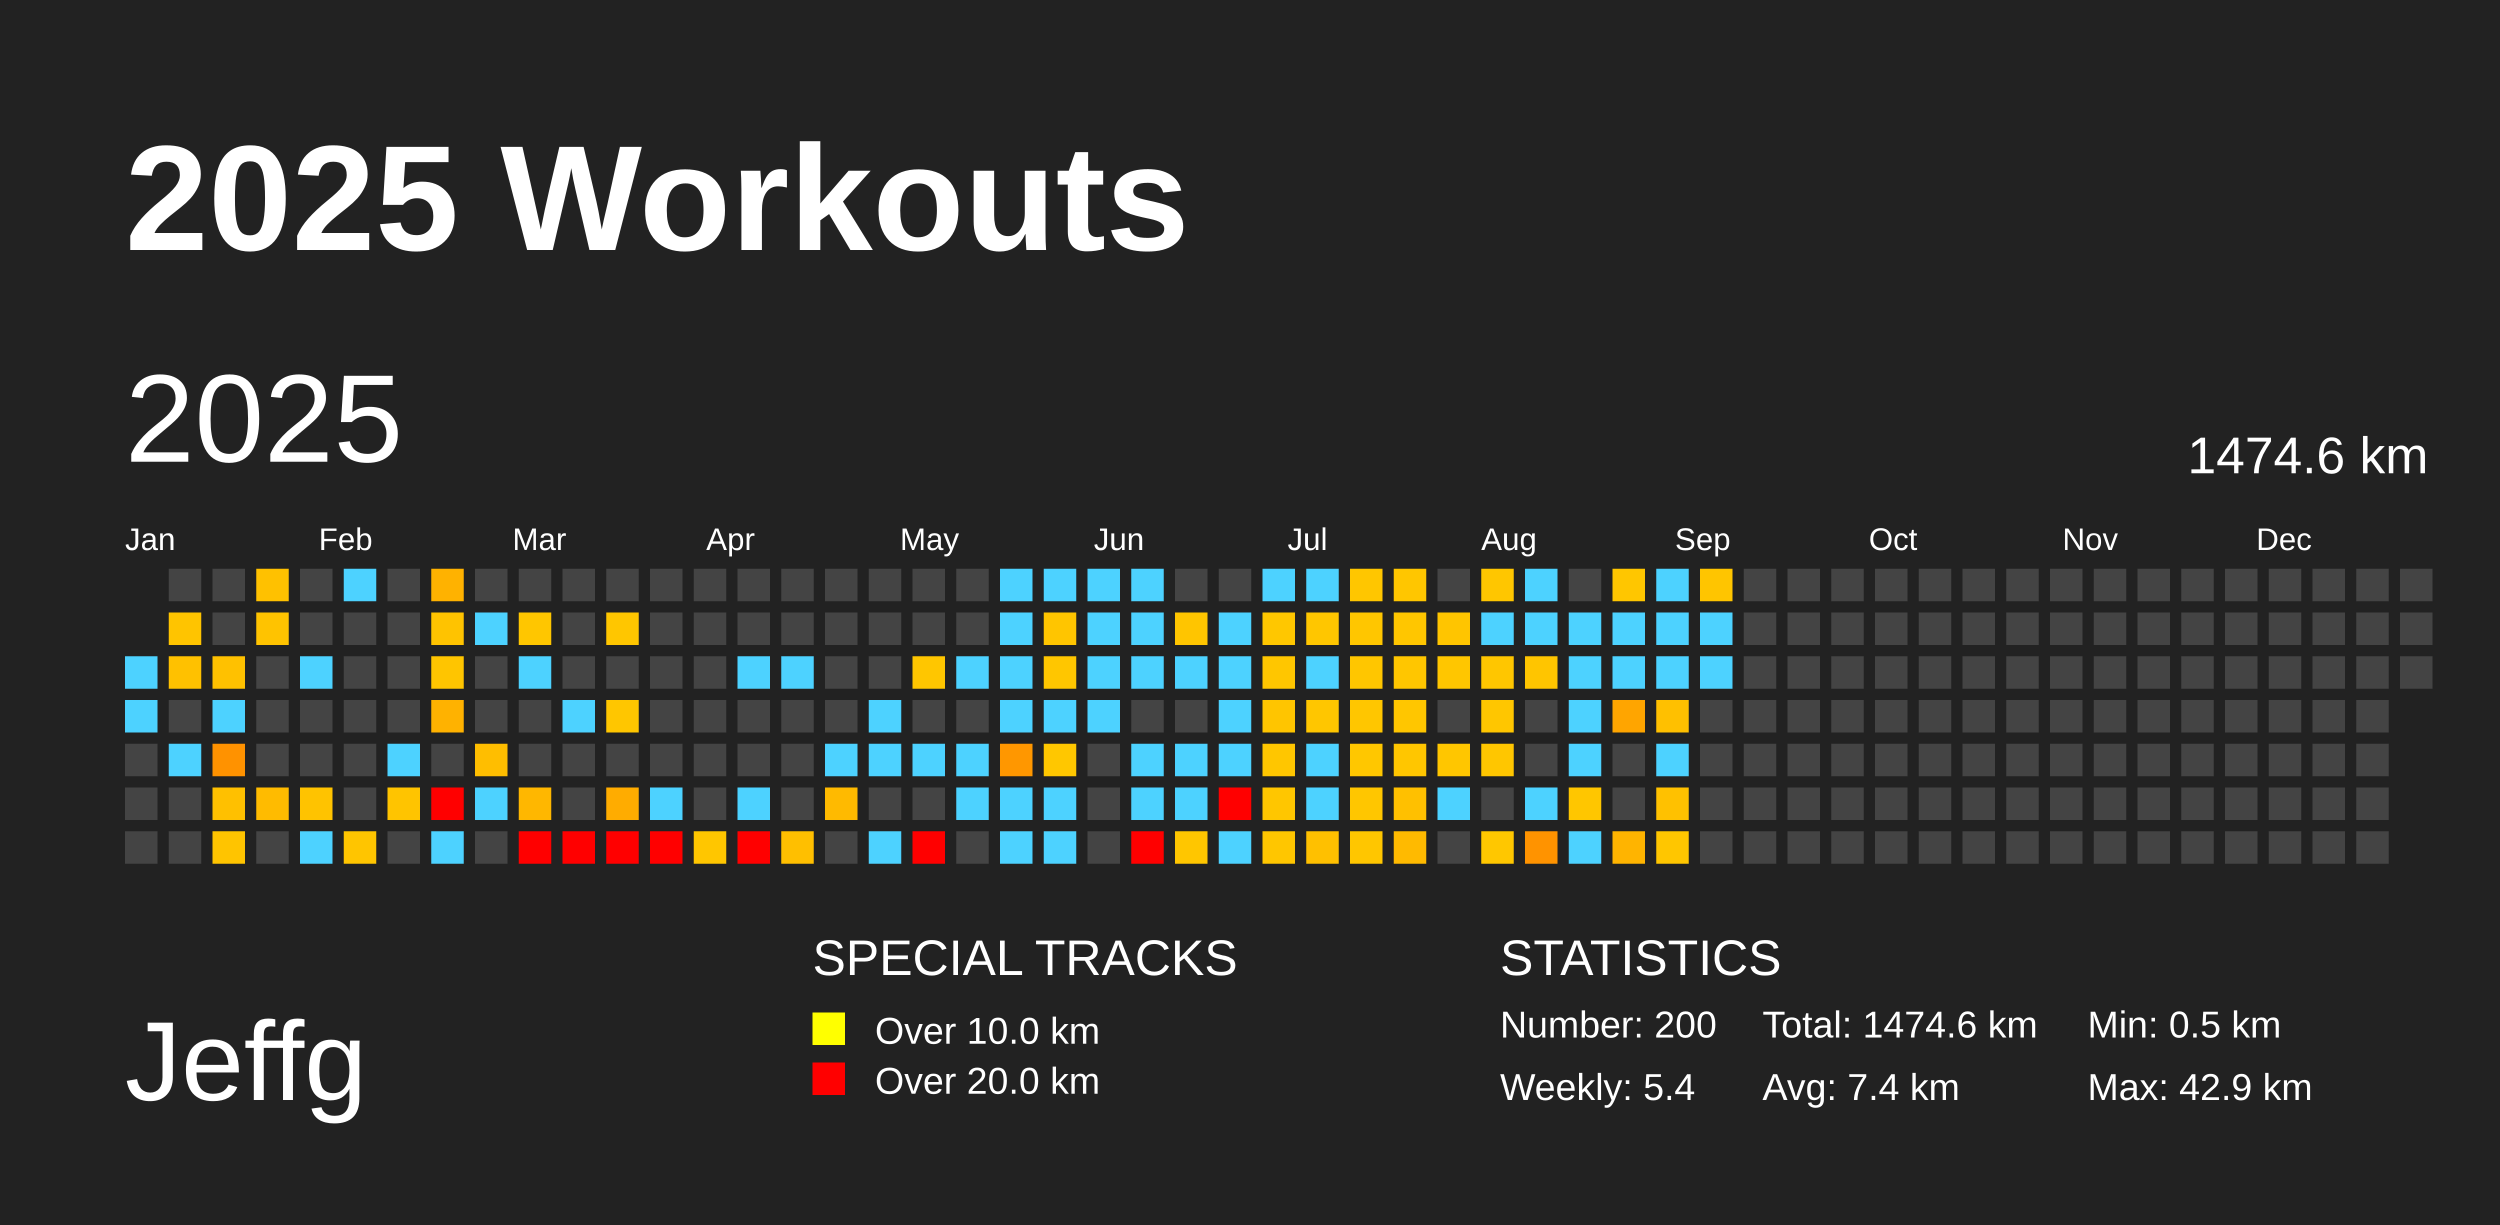
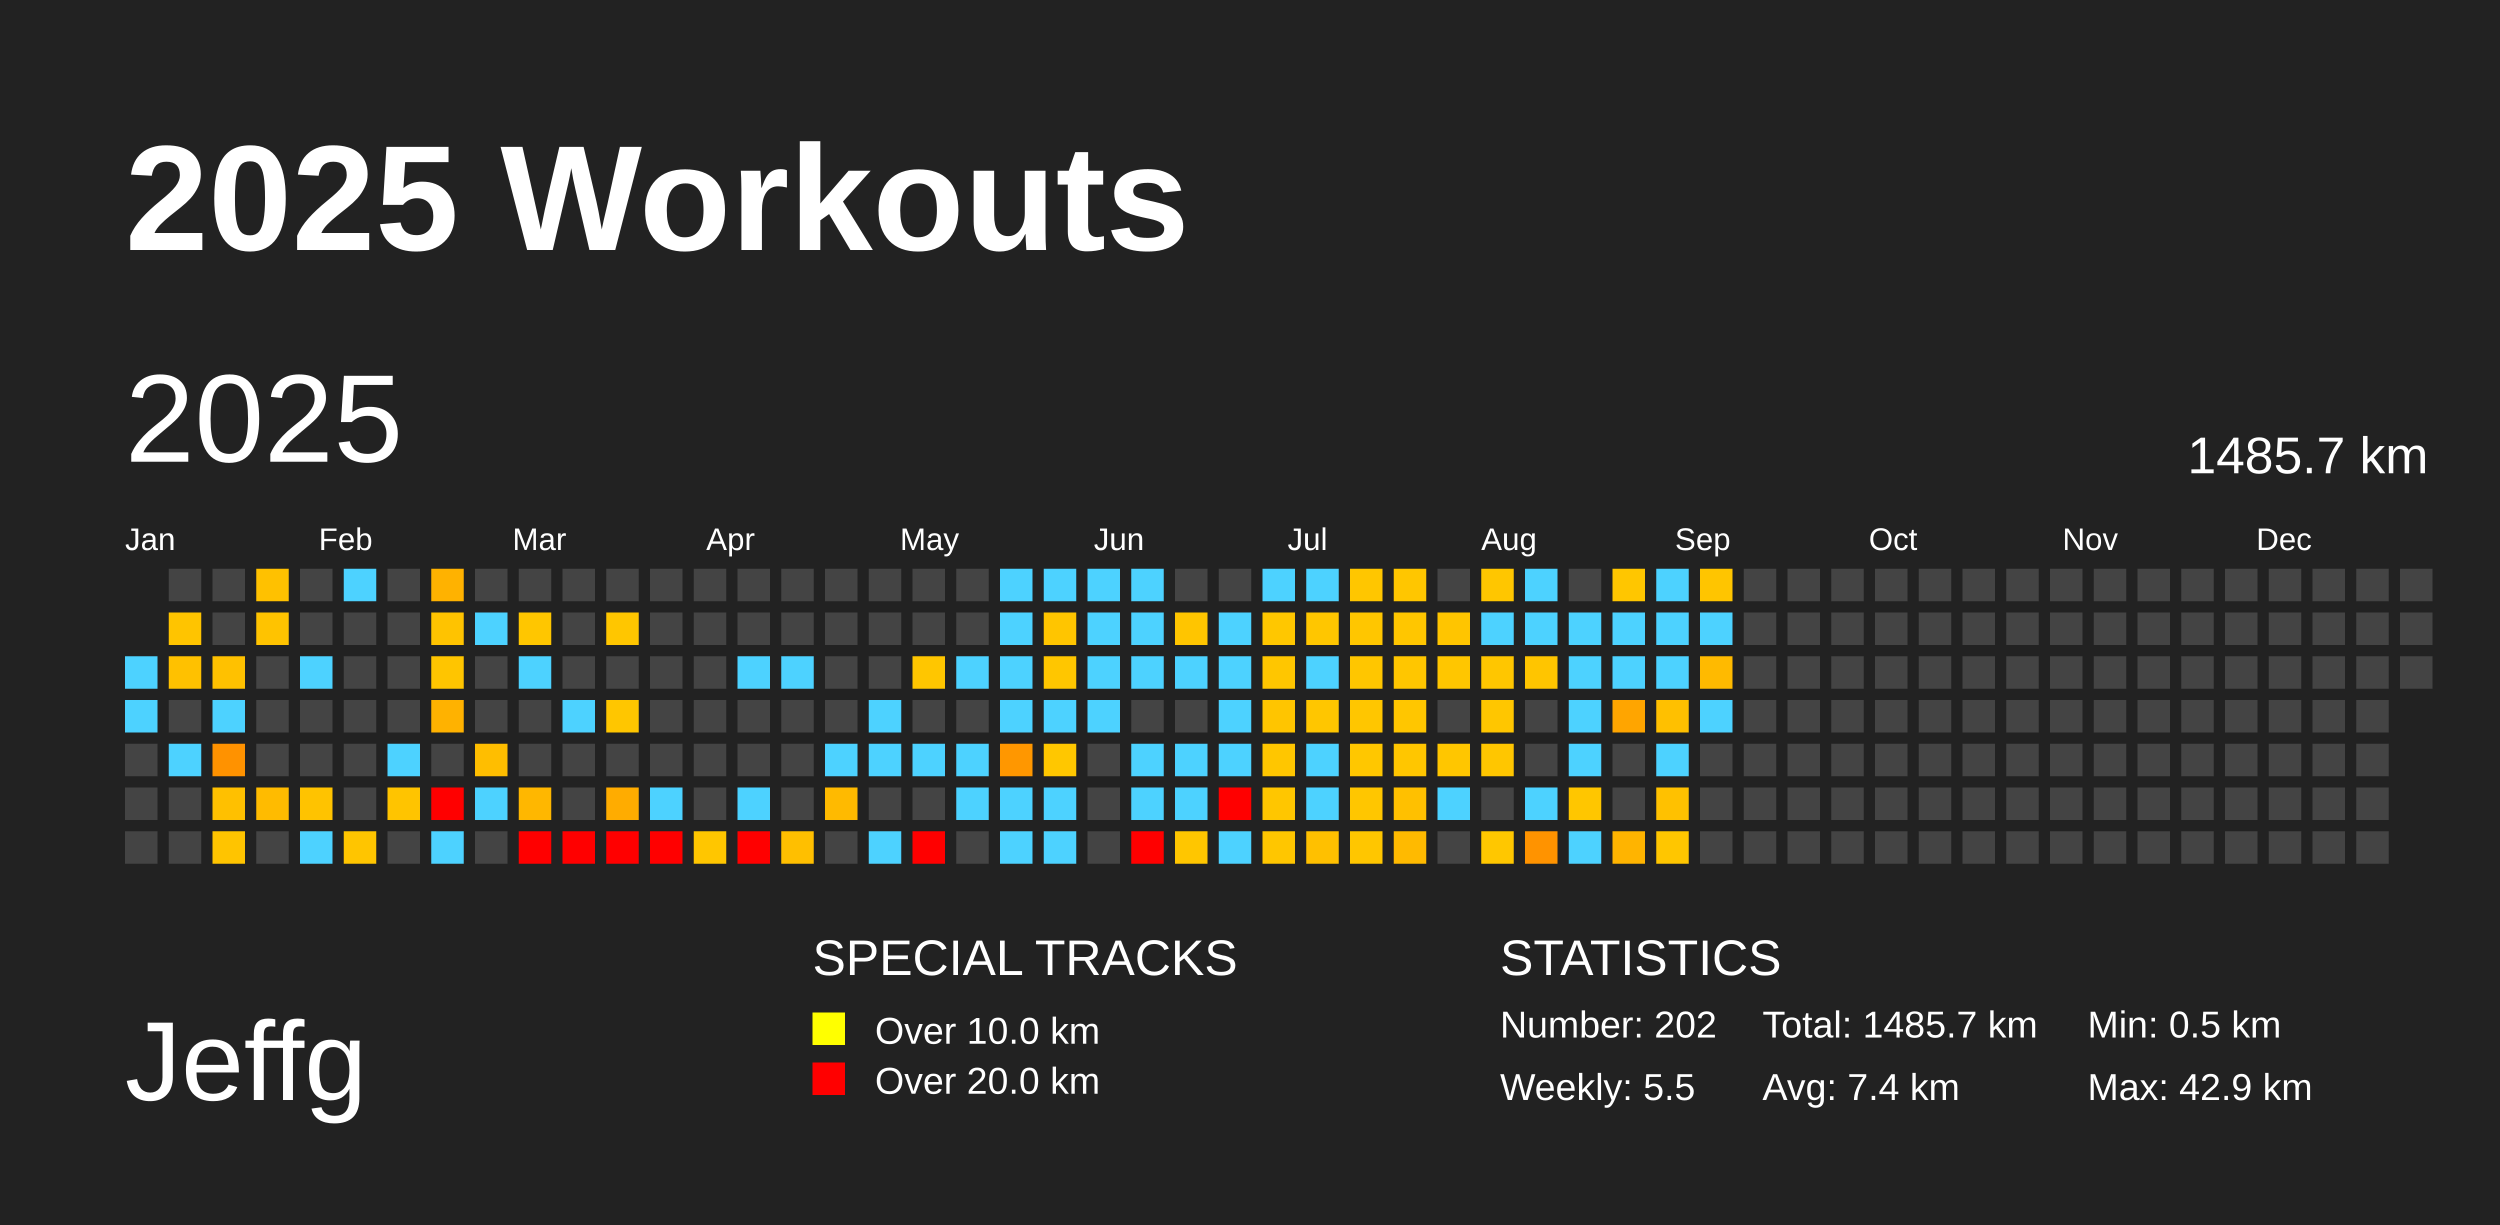
<svg xmlns="http://www.w3.org/2000/svg" baseProfile="full" height="98mm" version="1.1" viewBox="0,0,200,98" width="200mm">
  <defs />
  <rect fill="#222222" height="98" width="200" x="0" y="0" />
  <text fill="#FFFFFF" style="font-size:12px; font-family:Arial; font-weight:bold;" x="10" y="20">2025 Workouts</text>
  <text fill="#FFFFFF" style="font-size:9px; font-family:Arial" x="10" y="88">Jeffg</text>
  <text fill="#FFFFFF" style="font-size:4px; font-family:Arial" x="65" y="78">SPECIAL TRACKS</text>
  <rect fill="yellow" height="2.6" width="2.6" x="65" y="81" />
  <text fill="#FFFFFF" style="font-size:3px; font-family:Arial" x="70" y="83.5">Over 10.0 km</text>
  <rect fill="red" height="2.6" width="2.6" x="65" y="85" />
  <text fill="#FFFFFF" style="font-size:3px; font-family:Arial" x="70" y="87.5">Over 20.0 km</text>
  <text fill="#FFFFFF" style="font-size:4px; font-family:Arial" x="120" y="78">STATISTICS</text>
-   <text fill="#FFFFFF" style="font-size:3px; font-family:Arial" x="120" y="83">Number: 200</text>
-   <text fill="#FFFFFF" style="font-size:3px; font-family:Arial" x="120" y="88">Weekly: 5.4</text>
-   <text fill="#FFFFFF" style="font-size:3px; font-family:Arial" x="141" y="83">Total: 1474.6 km</text>
+   <text fill="#FFFFFF" style="font-size:3px; font-family:Arial" x="120" y="83">Number: 202</text>
+   <text fill="#FFFFFF" style="font-size:3px; font-family:Arial" x="120" y="88">Weekly: 5.5</text>
+   <text fill="#FFFFFF" style="font-size:3px; font-family:Arial" x="141" y="83">Total: 1485.7 km</text>
  <text fill="#FFFFFF" style="font-size:3px; font-family:Arial" x="141" y="88">Avg: 7.4 km</text>
  <text fill="#FFFFFF" style="font-size:3px; font-family:Arial" x="167" y="83">Min: 0.5 km</text>
  <text fill="#FFFFFF" style="font-size:3px; font-family:Arial" x="167" y="88">Max: 42.9 km</text>
  <text dominant-baseline="hanging" fill="#FFFFFF" style="font-size:10.0px; font-family:Arial;" x="10" y="30">2025</text>
-   <text dominant-baseline="hanging" fill="#FFFFFF" style="font-size:4.125px; font-family:Arial;" x="175" y="35">1474.6 km</text>
+   <text dominant-baseline="hanging" fill="#FFFFFF" style="font-size:4.125px; font-family:Arial;" x="175" y="35">1485.7 km</text>
  <text fill="#FFFFFF" style="font-size:2.5px; font-family:Arial" x="10.0" y="44">Jan</text>
  <text fill="#FFFFFF" style="font-size:2.5px; font-family:Arial" x="25.5" y="44">Feb</text>
  <text fill="#FFFFFF" style="font-size:2.5px; font-family:Arial" x="41.0" y="44">Mar</text>
  <text fill="#FFFFFF" style="font-size:2.5px; font-family:Arial" x="56.5" y="44">Apr</text>
  <text fill="#FFFFFF" style="font-size:2.5px; font-family:Arial" x="72.0" y="44">May</text>
  <text fill="#FFFFFF" style="font-size:2.5px; font-family:Arial" x="87.5" y="44">Jun</text>
  <text fill="#FFFFFF" style="font-size:2.5px; font-family:Arial" x="103.0" y="44">Jul</text>
  <text fill="#FFFFFF" style="font-size:2.5px; font-family:Arial" x="118.5" y="44">Aug</text>
  <text fill="#FFFFFF" style="font-size:2.5px; font-family:Arial" x="134.0" y="44">Sep</text>
  <text fill="#FFFFFF" style="font-size:2.5px; font-family:Arial" x="149.5" y="44">Oct</text>
  <text fill="#FFFFFF" style="font-size:2.5px; font-family:Arial" x="165.0" y="44">Nov</text>
  <text fill="#FFFFFF" style="font-size:2.5px; font-family:Arial" x="180.5" y="44">Dec</text>
  <rect fill="#4dd2ff" height="2.6" width="2.6" x="10.0" y="52.5" />
  <rect fill="#4dd2ff" height="2.6" width="2.6" x="10.0" y="56.0" />
  <rect fill="#444444" height="2.6" width="2.6" x="10.0" y="59.5" />
  <rect fill="#444444" height="2.6" width="2.6" x="10.0" y="63.0" />
  <rect fill="#444444" height="2.6" width="2.6" x="10.0" y="66.5" />
  <rect fill="#444444" height="2.6" width="2.6" x="13.5" y="45.5" />
  <rect fill="#ffc400" height="2.6" width="2.6" x="13.5" y="49.0" />
  <rect fill="#ffc100" height="2.6" width="2.6" x="13.5" y="52.5" />
  <rect fill="#444444" height="2.6" width="2.6" x="13.5" y="56.0" />
  <rect fill="#4dd2ff" height="2.6" width="2.6" x="13.5" y="59.5" />
  <rect fill="#444444" height="2.6" width="2.6" x="13.5" y="63.0" />
  <rect fill="#444444" height="2.6" width="2.6" x="13.5" y="66.5" />
  <rect fill="#444444" height="2.6" width="2.6" x="17.0" y="45.5" />
  <rect fill="#444444" height="2.6" width="2.6" x="17.0" y="49.0" />
  <rect fill="#ffc100" height="2.6" width="2.6" x="17.0" y="52.5" />
  <rect fill="#4dd2ff" height="2.6" width="2.6" x="17.0" y="56.0" />
  <rect fill="#ff9200" height="2.6" width="2.6" x="17.0" y="59.5" />
  <rect fill="#ffc000" height="2.6" width="2.6" x="17.0" y="63.0" />
  <rect fill="#ffc400" height="2.6" width="2.6" x="17.0" y="66.5" />
  <rect fill="#ffc100" height="2.6" width="2.6" x="20.5" y="45.5" />
  <rect fill="#ffc300" height="2.6" width="2.6" x="20.5" y="49.0" />
  <rect fill="#444444" height="2.6" width="2.6" x="20.5" y="52.5" />
  <rect fill="#444444" height="2.6" width="2.6" x="20.5" y="56.0" />
  <rect fill="#444444" height="2.6" width="2.6" x="20.5" y="59.5" />
  <rect fill="#ffbb00" height="2.6" width="2.6" x="20.5" y="63.0" />
  <rect fill="#444444" height="2.6" width="2.6" x="20.5" y="66.5" />
  <rect fill="#444444" height="2.6" width="2.6" x="24.0" y="45.5" />
  <rect fill="#444444" height="2.6" width="2.6" x="24.0" y="49.0" />
  <rect fill="#4dd2ff" height="2.6" width="2.6" x="24.0" y="52.5" />
  <rect fill="#444444" height="2.6" width="2.6" x="24.0" y="56.0" />
  <rect fill="#444444" height="2.6" width="2.6" x="24.0" y="59.5" />
  <rect fill="#ffc300" height="2.6" width="2.6" x="24.0" y="63.0" />
  <rect fill="#4dd2ff" height="2.6" width="2.6" x="24.0" y="66.5" />
  <rect fill="#4dd2ff" height="2.6" width="2.6" x="27.5" y="45.5" />
  <rect fill="#444444" height="2.6" width="2.6" x="27.5" y="49.0" />
  <rect fill="#444444" height="2.6" width="2.6" x="27.5" y="52.5" />
  <rect fill="#444444" height="2.6" width="2.6" x="27.5" y="56.0" />
  <rect fill="#444444" height="2.6" width="2.6" x="27.5" y="59.5" />
  <rect fill="#444444" height="2.6" width="2.6" x="27.5" y="63.0" />
  <rect fill="#ffc500" height="2.6" width="2.6" x="27.5" y="66.5" />
  <rect fill="#444444" height="2.6" width="2.6" x="31.0" y="45.5" />
  <rect fill="#444444" height="2.6" width="2.6" x="31.0" y="49.0" />
  <rect fill="#444444" height="2.6" width="2.6" x="31.0" y="52.5" />
  <rect fill="#444444" height="2.6" width="2.6" x="31.0" y="56.0" />
  <rect fill="#4dd2ff" height="2.6" width="2.6" x="31.0" y="59.5" />
  <rect fill="#ffc400" height="2.6" width="2.6" x="31.0" y="63.0" />
  <rect fill="#444444" height="2.6" width="2.6" x="31.0" y="66.5" />
  <rect fill="#ffb200" height="2.6" width="2.6" x="34.5" y="45.5" />
  <rect fill="#ffc300" height="2.6" width="2.6" x="34.5" y="49.0" />
  <rect fill="#ffc500" height="2.6" width="2.6" x="34.5" y="52.5" />
  <rect fill="#ffb200" height="2.6" width="2.6" x="34.5" y="56.0" />
  <rect fill="#444444" height="2.6" width="2.6" x="34.5" y="59.5" />
  <rect fill="red" height="2.6" width="2.6" x="34.5" y="63.0" />
  <rect fill="#4dd2ff" height="2.6" width="2.6" x="34.5" y="66.5" />
  <rect fill="#444444" height="2.6" width="2.6" x="38.0" y="45.5" />
  <rect fill="#4dd2ff" height="2.6" width="2.6" x="38.0" y="49.0" />
  <rect fill="#444444" height="2.6" width="2.6" x="38.0" y="52.5" />
  <rect fill="#444444" height="2.6" width="2.6" x="38.0" y="56.0" />
  <rect fill="#ffbe00" height="2.6" width="2.6" x="38.0" y="59.5" />
  <rect fill="#4dd2ff" height="2.6" width="2.6" x="38.0" y="63.0" />
  <rect fill="#444444" height="2.6" width="2.6" x="38.0" y="66.5" />
  <rect fill="#444444" height="2.6" width="2.6" x="41.5" y="45.5" />
  <rect fill="#ffc600" height="2.6" width="2.6" x="41.5" y="49.0" />
  <rect fill="#4dd2ff" height="2.6" width="2.6" x="41.5" y="52.5" />
  <rect fill="#444444" height="2.6" width="2.6" x="41.5" y="56.0" />
  <rect fill="#444444" height="2.6" width="2.6" x="41.5" y="59.5" />
  <rect fill="#ffb700" height="2.6" width="2.6" x="41.5" y="63.0" />
  <rect fill="red" height="2.6" width="2.6" x="41.5" y="66.5" />
  <rect fill="#444444" height="2.6" width="2.6" x="45.0" y="45.5" />
  <rect fill="#444444" height="2.6" width="2.6" x="45.0" y="49.0" />
  <rect fill="#444444" height="2.6" width="2.6" x="45.0" y="52.5" />
  <rect fill="#4dd2ff" height="2.6" width="2.6" x="45.0" y="56.0" />
  <rect fill="#444444" height="2.6" width="2.6" x="45.0" y="59.5" />
  <rect fill="#444444" height="2.6" width="2.6" x="45.0" y="63.0" />
  <rect fill="red" height="2.6" width="2.6" x="45.0" y="66.5" />
  <rect fill="#444444" height="2.6" width="2.6" x="48.5" y="45.5" />
  <rect fill="#ffc600" height="2.6" width="2.6" x="48.5" y="49.0" />
  <rect fill="#444444" height="2.6" width="2.6" x="48.5" y="52.5" />
  <rect fill="#ffc600" height="2.6" width="2.6" x="48.5" y="56.0" />
  <rect fill="#444444" height="2.6" width="2.6" x="48.5" y="59.5" />
  <rect fill="#ffac00" height="2.6" width="2.6" x="48.5" y="63.0" />
  <rect fill="red" height="2.6" width="2.6" x="48.5" y="66.5" />
  <rect fill="#444444" height="2.6" width="2.6" x="52.0" y="45.5" />
  <rect fill="#444444" height="2.6" width="2.6" x="52.0" y="49.0" />
  <rect fill="#444444" height="2.6" width="2.6" x="52.0" y="52.5" />
  <rect fill="#444444" height="2.6" width="2.6" x="52.0" y="56.0" />
  <rect fill="#444444" height="2.6" width="2.6" x="52.0" y="59.5" />
  <rect fill="#4dd2ff" height="2.6" width="2.6" x="52.0" y="63.0" />
  <rect fill="red" height="2.6" width="2.6" x="52.0" y="66.5" />
  <rect fill="#444444" height="2.6" width="2.6" x="55.5" y="45.5" />
  <rect fill="#444444" height="2.6" width="2.6" x="55.5" y="49.0" />
  <rect fill="#444444" height="2.6" width="2.6" x="55.5" y="52.5" />
  <rect fill="#444444" height="2.6" width="2.6" x="55.5" y="56.0" />
  <rect fill="#444444" height="2.6" width="2.6" x="55.5" y="59.5" />
  <rect fill="#444444" height="2.6" width="2.6" x="55.5" y="63.0" />
  <rect fill="#ffc600" height="2.6" width="2.6" x="55.5" y="66.5" />
  <rect fill="#444444" height="2.6" width="2.6" x="59.0" y="45.5" />
  <rect fill="#444444" height="2.6" width="2.6" x="59.0" y="49.0" />
  <rect fill="#4dd2ff" height="2.6" width="2.6" x="59.0" y="52.5" />
  <rect fill="#444444" height="2.6" width="2.6" x="59.0" y="56.0" />
  <rect fill="#444444" height="2.6" width="2.6" x="59.0" y="59.5" />
  <rect fill="#4dd2ff" height="2.6" width="2.6" x="59.0" y="63.0" />
  <rect fill="red" height="2.6" width="2.6" x="59.0" y="66.5" />
  <rect fill="#444444" height="2.6" width="2.6" x="62.5" y="45.5" />
  <rect fill="#444444" height="2.6" width="2.6" x="62.5" y="49.0" />
  <rect fill="#4dd2ff" height="2.6" width="2.6" x="62.5" y="52.5" />
  <rect fill="#444444" height="2.6" width="2.6" x="62.5" y="56.0" />
  <rect fill="#444444" height="2.6" width="2.6" x="62.5" y="59.5" />
  <rect fill="#444444" height="2.6" width="2.6" x="62.5" y="63.0" />
  <rect fill="#ffbf00" height="2.6" width="2.6" x="62.5" y="66.5" />
  <rect fill="#444444" height="2.6" width="2.6" x="66.0" y="45.5" />
  <rect fill="#444444" height="2.6" width="2.6" x="66.0" y="49.0" />
  <rect fill="#444444" height="2.6" width="2.6" x="66.0" y="52.5" />
  <rect fill="#444444" height="2.6" width="2.6" x="66.0" y="56.0" />
  <rect fill="#4dd2ff" height="2.6" width="2.6" x="66.0" y="59.5" />
  <rect fill="#ffba00" height="2.6" width="2.6" x="66.0" y="63.0" />
  <rect fill="#444444" height="2.6" width="2.6" x="66.0" y="66.5" />
  <rect fill="#444444" height="2.6" width="2.6" x="69.5" y="45.5" />
  <rect fill="#444444" height="2.6" width="2.6" x="69.5" y="49.0" />
  <rect fill="#444444" height="2.6" width="2.6" x="69.5" y="52.5" />
  <rect fill="#4dd2ff" height="2.6" width="2.6" x="69.5" y="56.0" />
  <rect fill="#4dd2ff" height="2.6" width="2.6" x="69.5" y="59.5" />
  <rect fill="#444444" height="2.6" width="2.6" x="69.5" y="63.0" />
  <rect fill="#4dd2ff" height="2.6" width="2.6" x="69.5" y="66.5" />
  <rect fill="#444444" height="2.6" width="2.6" x="73.0" y="45.5" />
  <rect fill="#444444" height="2.6" width="2.6" x="73.0" y="49.0" />
  <rect fill="#ffc600" height="2.6" width="2.6" x="73.0" y="52.5" />
  <rect fill="#444444" height="2.6" width="2.6" x="73.0" y="56.0" />
  <rect fill="#4dd2ff" height="2.6" width="2.6" x="73.0" y="59.5" />
  <rect fill="#444444" height="2.6" width="2.6" x="73.0" y="63.0" />
  <rect fill="red" height="2.6" width="2.6" x="73.0" y="66.5" />
  <rect fill="#444444" height="2.6" width="2.6" x="76.5" y="45.5" />
  <rect fill="#444444" height="2.6" width="2.6" x="76.5" y="49.0" />
  <rect fill="#4dd2ff" height="2.6" width="2.6" x="76.5" y="52.5" />
  <rect fill="#444444" height="2.6" width="2.6" x="76.5" y="56.0" />
  <rect fill="#4dd2ff" height="2.6" width="2.6" x="76.5" y="59.5" />
  <rect fill="#4dd2ff" height="2.6" width="2.6" x="76.5" y="63.0" />
  <rect fill="#444444" height="2.6" width="2.6" x="76.5" y="66.5" />
  <rect fill="#4dd2ff" height="2.6" width="2.6" x="80.0" y="45.5" />
  <rect fill="#4dd2ff" height="2.6" width="2.6" x="80.0" y="49.0" />
  <rect fill="#4dd2ff" height="2.6" width="2.6" x="80.0" y="52.5" />
  <rect fill="#4dd2ff" height="2.6" width="2.6" x="80.0" y="56.0" />
  <rect fill="#ff9700" height="2.6" width="2.6" x="80.0" y="59.5" />
  <rect fill="#4dd2ff" height="2.6" width="2.6" x="80.0" y="63.0" />
  <rect fill="#4dd2ff" height="2.6" width="2.6" x="80.0" y="66.5" />
  <rect fill="#4dd2ff" height="2.6" width="2.6" x="83.5" y="45.5" />
  <rect fill="#ffc500" height="2.6" width="2.6" x="83.5" y="49.0" />
  <rect fill="#ffc600" height="2.6" width="2.6" x="83.5" y="52.5" />
  <rect fill="#4dd2ff" height="2.6" width="2.6" x="83.5" y="56.0" />
  <rect fill="#ffc700" height="2.6" width="2.6" x="83.5" y="59.5" />
  <rect fill="#4dd2ff" height="2.6" width="2.6" x="83.5" y="63.0" />
  <rect fill="#4dd2ff" height="2.6" width="2.6" x="83.5" y="66.5" />
  <rect fill="#4dd2ff" height="2.6" width="2.6" x="87.0" y="45.5" />
  <rect fill="#4dd2ff" height="2.6" width="2.6" x="87.0" y="49.0" />
  <rect fill="#4dd2ff" height="2.6" width="2.6" x="87.0" y="52.5" />
  <rect fill="#4dd2ff" height="2.6" width="2.6" x="87.0" y="56.0" />
  <rect fill="#444444" height="2.6" width="2.6" x="87.0" y="59.5" />
  <rect fill="#444444" height="2.6" width="2.6" x="87.0" y="63.0" />
  <rect fill="#444444" height="2.6" width="2.6" x="87.0" y="66.5" />
  <rect fill="#4dd2ff" height="2.6" width="2.6" x="90.5" y="45.5" />
  <rect fill="#4dd2ff" height="2.6" width="2.6" x="90.5" y="49.0" />
  <rect fill="#4dd2ff" height="2.6" width="2.6" x="90.5" y="52.5" />
  <rect fill="#444444" height="2.6" width="2.6" x="90.5" y="56.0" />
  <rect fill="#4dd2ff" height="2.6" width="2.6" x="90.5" y="59.5" />
  <rect fill="#4dd2ff" height="2.6" width="2.6" x="90.5" y="63.0" />
  <rect fill="red" height="2.6" width="2.6" x="90.5" y="66.5" />
  <rect fill="#444444" height="2.6" width="2.6" x="94.0" y="45.5" />
  <rect fill="#ffc500" height="2.6" width="2.6" x="94.0" y="49.0" />
  <rect fill="#4dd2ff" height="2.6" width="2.6" x="94.0" y="52.5" />
  <rect fill="#444444" height="2.6" width="2.6" x="94.0" y="56.0" />
  <rect fill="#4dd2ff" height="2.6" width="2.6" x="94.0" y="59.5" />
  <rect fill="#4dd2ff" height="2.6" width="2.6" x="94.0" y="63.0" />
  <rect fill="#ffc600" height="2.6" width="2.6" x="94.0" y="66.5" />
  <rect fill="#444444" height="2.6" width="2.6" x="97.5" y="45.5" />
  <rect fill="#4dd2ff" height="2.6" width="2.6" x="97.5" y="49.0" />
  <rect fill="#4dd2ff" height="2.6" width="2.6" x="97.5" y="52.5" />
  <rect fill="#4dd2ff" height="2.6" width="2.6" x="97.5" y="56.0" />
  <rect fill="#4dd2ff" height="2.6" width="2.6" x="97.5" y="59.5" />
  <rect fill="red" height="2.6" width="2.6" x="97.5" y="63.0" />
  <rect fill="#4dd2ff" height="2.6" width="2.6" x="97.5" y="66.5" />
  <rect fill="#4dd2ff" height="2.6" width="2.6" x="101.0" y="45.5" />
  <rect fill="#ffc700" height="2.6" width="2.6" x="101.0" y="49.0" />
  <rect fill="#ffc600" height="2.6" width="2.6" x="101.0" y="52.5" />
  <rect fill="#ffc500" height="2.6" width="2.6" x="101.0" y="56.0" />
  <rect fill="#ffc600" height="2.6" width="2.6" x="101.0" y="59.5" />
  <rect fill="#ffc600" height="2.6" width="2.6" x="101.0" y="63.0" />
  <rect fill="#ffc600" height="2.6" width="2.6" x="101.0" y="66.5" />
  <rect fill="#4dd2ff" height="2.6" width="2.6" x="104.5" y="45.5" />
  <rect fill="#ffc600" height="2.6" width="2.6" x="104.5" y="49.0" />
  <rect fill="#4dd2ff" height="2.6" width="2.6" x="104.5" y="52.5" />
  <rect fill="#ffc600" height="2.6" width="2.6" x="104.5" y="56.0" />
  <rect fill="#4dd2ff" height="2.6" width="2.6" x="104.5" y="59.5" />
  <rect fill="#4dd2ff" height="2.6" width="2.6" x="104.5" y="63.0" />
  <rect fill="#ffc000" height="2.6" width="2.6" x="104.5" y="66.5" />
  <rect fill="#ffc600" height="2.6" width="2.6" x="108.0" y="45.5" />
  <rect fill="#ffc600" height="2.6" width="2.6" x="108.0" y="49.0" />
  <rect fill="#ffc600" height="2.6" width="2.6" x="108.0" y="52.5" />
  <rect fill="#ffc600" height="2.6" width="2.6" x="108.0" y="56.0" />
  <rect fill="#ffc700" height="2.6" width="2.6" x="108.0" y="59.5" />
  <rect fill="#ffc600" height="2.6" width="2.6" x="108.0" y="63.0" />
  <rect fill="#ffc600" height="2.6" width="2.6" x="108.0" y="66.5" />
  <rect fill="#ffc600" height="2.6" width="2.6" x="111.5" y="45.5" />
  <rect fill="#ffc600" height="2.6" width="2.6" x="111.5" y="49.0" />
  <rect fill="#ffc600" height="2.6" width="2.6" x="111.5" y="52.5" />
  <rect fill="#ffc600" height="2.6" width="2.6" x="111.5" y="56.0" />
  <rect fill="#ffc600" height="2.6" width="2.6" x="111.5" y="59.5" />
  <rect fill="#ffc000" height="2.6" width="2.6" x="111.5" y="63.0" />
  <rect fill="#ffba00" height="2.6" width="2.6" x="111.5" y="66.5" />
  <rect fill="#444444" height="2.6" width="2.6" x="115.0" y="45.5" />
  <rect fill="#ffc500" height="2.6" width="2.6" x="115.0" y="49.0" />
  <rect fill="#ffc600" height="2.6" width="2.6" x="115.0" y="52.5" />
  <rect fill="#444444" height="2.6" width="2.6" x="115.0" y="56.0" />
  <rect fill="#ffc600" height="2.6" width="2.6" x="115.0" y="59.5" />
  <rect fill="#4dd2ff" height="2.6" width="2.6" x="115.0" y="63.0" />
  <rect fill="#444444" height="2.6" width="2.6" x="115.0" y="66.5" />
  <rect fill="#ffc600" height="2.6" width="2.6" x="118.5" y="45.5" />
  <rect fill="#4dd2ff" height="2.6" width="2.6" x="118.5" y="49.0" />
  <rect fill="#ffc600" height="2.6" width="2.6" x="118.5" y="52.5" />
  <rect fill="#ffc600" height="2.6" width="2.6" x="118.5" y="56.0" />
  <rect fill="#ffc600" height="2.6" width="2.6" x="118.5" y="59.5" />
  <rect fill="#444444" height="2.6" width="2.6" x="118.5" y="63.0" />
  <rect fill="#ffc700" height="2.6" width="2.6" x="118.5" y="66.5" />
  <rect fill="#4dd2ff" height="2.6" width="2.6" x="122.0" y="45.5" />
  <rect fill="#4dd2ff" height="2.6" width="2.6" x="122.0" y="49.0" />
  <rect fill="#ffc500" height="2.6" width="2.6" x="122.0" y="52.5" />
  <rect fill="#444444" height="2.6" width="2.6" x="122.0" y="56.0" />
  <rect fill="#444444" height="2.6" width="2.6" x="122.0" y="59.5" />
  <rect fill="#4dd2ff" height="2.6" width="2.6" x="122.0" y="63.0" />
  <rect fill="#ff9300" height="2.6" width="2.6" x="122.0" y="66.5" />
  <rect fill="#444444" height="2.6" width="2.6" x="125.5" y="45.5" />
  <rect fill="#4dd2ff" height="2.6" width="2.6" x="125.5" y="49.0" />
  <rect fill="#4dd2ff" height="2.6" width="2.6" x="125.5" y="52.5" />
  <rect fill="#4dd2ff" height="2.6" width="2.6" x="125.5" y="56.0" />
  <rect fill="#4dd2ff" height="2.6" width="2.6" x="125.5" y="59.5" />
  <rect fill="#ffc600" height="2.6" width="2.6" x="125.5" y="63.0" />
  <rect fill="#4dd2ff" height="2.6" width="2.6" x="125.5" y="66.5" />
  <rect fill="#ffc600" height="2.6" width="2.6" x="129.0" y="45.5" />
  <rect fill="#4dd2ff" height="2.6" width="2.6" x="129.0" y="49.0" />
  <rect fill="#4dd2ff" height="2.6" width="2.6" x="129.0" y="52.5" />
  <rect fill="#ffa500" height="2.6" width="2.6" x="129.0" y="56.0" />
  <rect fill="#444444" height="2.6" width="2.6" x="129.0" y="59.5" />
  <rect fill="#444444" height="2.6" width="2.6" x="129.0" y="63.0" />
  <rect fill="#ffb400" height="2.6" width="2.6" x="129.0" y="66.5" />
  <rect fill="#4dd2ff" height="2.6" width="2.6" x="132.5" y="45.5" />
  <rect fill="#4dd2ff" height="2.6" width="2.6" x="132.5" y="49.0" />
  <rect fill="#4dd2ff" height="2.6" width="2.6" x="132.5" y="52.5" />
  <rect fill="#ffc000" height="2.6" width="2.6" x="132.5" y="56.0" />
  <rect fill="#4dd2ff" height="2.6" width="2.6" x="132.5" y="59.5" />
  <rect fill="#ffc100" height="2.6" width="2.6" x="132.5" y="63.0" />
  <rect fill="#ffc600" height="2.6" width="2.6" x="132.5" y="66.5" />
  <rect fill="#ffc500" height="2.6" width="2.6" x="136.0" y="45.5" />
  <rect fill="#4dd2ff" height="2.6" width="2.6" x="136.0" y="49.0" />
-   <rect fill="#4dd2ff" height="2.6" width="2.6" x="136.0" y="52.5" />
-   <rect fill="#444444" height="2.6" width="2.6" x="136.0" y="56.0" />
+   <rect fill="#ffba00" height="2.6" width="2.6" x="136.0" y="52.5" />
+   <rect fill="#4dd2ff" height="2.6" width="2.6" x="136.0" y="56.0" />
  <rect fill="#444444" height="2.6" width="2.6" x="136.0" y="59.5" />
  <rect fill="#444444" height="2.6" width="2.6" x="136.0" y="63.0" />
  <rect fill="#444444" height="2.6" width="2.6" x="136.0" y="66.5" />
  <rect fill="#444444" height="2.6" width="2.6" x="139.5" y="45.5" />
  <rect fill="#444444" height="2.6" width="2.6" x="139.5" y="49.0" />
  <rect fill="#444444" height="2.6" width="2.6" x="139.5" y="52.5" />
  <rect fill="#444444" height="2.6" width="2.6" x="139.5" y="56.0" />
  <rect fill="#444444" height="2.6" width="2.6" x="139.5" y="59.5" />
  <rect fill="#444444" height="2.6" width="2.6" x="139.5" y="63.0" />
  <rect fill="#444444" height="2.6" width="2.6" x="139.5" y="66.5" />
  <rect fill="#444444" height="2.6" width="2.6" x="143.0" y="45.5" />
  <rect fill="#444444" height="2.6" width="2.6" x="143.0" y="49.0" />
  <rect fill="#444444" height="2.6" width="2.6" x="143.0" y="52.5" />
  <rect fill="#444444" height="2.6" width="2.6" x="143.0" y="56.0" />
  <rect fill="#444444" height="2.6" width="2.6" x="143.0" y="59.5" />
  <rect fill="#444444" height="2.6" width="2.6" x="143.0" y="63.0" />
  <rect fill="#444444" height="2.6" width="2.6" x="143.0" y="66.5" />
  <rect fill="#444444" height="2.6" width="2.6" x="146.5" y="45.5" />
  <rect fill="#444444" height="2.6" width="2.6" x="146.5" y="49.0" />
  <rect fill="#444444" height="2.6" width="2.6" x="146.5" y="52.5" />
  <rect fill="#444444" height="2.6" width="2.6" x="146.5" y="56.0" />
  <rect fill="#444444" height="2.6" width="2.6" x="146.5" y="59.5" />
  <rect fill="#444444" height="2.6" width="2.6" x="146.5" y="63.0" />
  <rect fill="#444444" height="2.6" width="2.6" x="146.5" y="66.5" />
  <rect fill="#444444" height="2.6" width="2.6" x="150.0" y="45.5" />
  <rect fill="#444444" height="2.6" width="2.6" x="150.0" y="49.0" />
  <rect fill="#444444" height="2.6" width="2.6" x="150.0" y="52.5" />
  <rect fill="#444444" height="2.6" width="2.6" x="150.0" y="56.0" />
  <rect fill="#444444" height="2.6" width="2.6" x="150.0" y="59.5" />
  <rect fill="#444444" height="2.6" width="2.6" x="150.0" y="63.0" />
  <rect fill="#444444" height="2.6" width="2.6" x="150.0" y="66.5" />
  <rect fill="#444444" height="2.6" width="2.6" x="153.5" y="45.5" />
  <rect fill="#444444" height="2.6" width="2.6" x="153.5" y="49.0" />
  <rect fill="#444444" height="2.6" width="2.6" x="153.5" y="52.5" />
  <rect fill="#444444" height="2.6" width="2.6" x="153.5" y="56.0" />
  <rect fill="#444444" height="2.6" width="2.6" x="153.5" y="59.5" />
  <rect fill="#444444" height="2.6" width="2.6" x="153.5" y="63.0" />
  <rect fill="#444444" height="2.6" width="2.6" x="153.5" y="66.5" />
  <rect fill="#444444" height="2.6" width="2.6" x="157.0" y="45.5" />
  <rect fill="#444444" height="2.6" width="2.6" x="157.0" y="49.0" />
  <rect fill="#444444" height="2.6" width="2.6" x="157.0" y="52.5" />
  <rect fill="#444444" height="2.6" width="2.6" x="157.0" y="56.0" />
  <rect fill="#444444" height="2.6" width="2.6" x="157.0" y="59.5" />
  <rect fill="#444444" height="2.6" width="2.6" x="157.0" y="63.0" />
  <rect fill="#444444" height="2.6" width="2.6" x="157.0" y="66.5" />
  <rect fill="#444444" height="2.6" width="2.6" x="160.5" y="45.5" />
  <rect fill="#444444" height="2.6" width="2.6" x="160.5" y="49.0" />
  <rect fill="#444444" height="2.6" width="2.6" x="160.5" y="52.5" />
  <rect fill="#444444" height="2.6" width="2.6" x="160.5" y="56.0" />
  <rect fill="#444444" height="2.6" width="2.6" x="160.5" y="59.5" />
  <rect fill="#444444" height="2.6" width="2.6" x="160.5" y="63.0" />
  <rect fill="#444444" height="2.6" width="2.6" x="160.5" y="66.5" />
  <rect fill="#444444" height="2.6" width="2.6" x="164.0" y="45.5" />
  <rect fill="#444444" height="2.6" width="2.6" x="164.0" y="49.0" />
  <rect fill="#444444" height="2.6" width="2.6" x="164.0" y="52.5" />
  <rect fill="#444444" height="2.6" width="2.6" x="164.0" y="56.0" />
  <rect fill="#444444" height="2.6" width="2.6" x="164.0" y="59.5" />
  <rect fill="#444444" height="2.6" width="2.6" x="164.0" y="63.0" />
  <rect fill="#444444" height="2.6" width="2.6" x="164.0" y="66.5" />
  <rect fill="#444444" height="2.6" width="2.6" x="167.5" y="45.5" />
  <rect fill="#444444" height="2.6" width="2.6" x="167.5" y="49.0" />
  <rect fill="#444444" height="2.6" width="2.6" x="167.5" y="52.5" />
  <rect fill="#444444" height="2.6" width="2.6" x="167.5" y="56.0" />
  <rect fill="#444444" height="2.6" width="2.6" x="167.5" y="59.5" />
  <rect fill="#444444" height="2.6" width="2.6" x="167.5" y="63.0" />
  <rect fill="#444444" height="2.6" width="2.6" x="167.5" y="66.5" />
  <rect fill="#444444" height="2.6" width="2.6" x="171.0" y="45.5" />
  <rect fill="#444444" height="2.6" width="2.6" x="171.0" y="49.0" />
  <rect fill="#444444" height="2.6" width="2.6" x="171.0" y="52.5" />
  <rect fill="#444444" height="2.6" width="2.6" x="171.0" y="56.0" />
  <rect fill="#444444" height="2.6" width="2.6" x="171.0" y="59.5" />
  <rect fill="#444444" height="2.6" width="2.6" x="171.0" y="63.0" />
  <rect fill="#444444" height="2.6" width="2.6" x="171.0" y="66.5" />
  <rect fill="#444444" height="2.6" width="2.6" x="174.5" y="45.5" />
  <rect fill="#444444" height="2.6" width="2.6" x="174.5" y="49.0" />
  <rect fill="#444444" height="2.6" width="2.6" x="174.5" y="52.5" />
  <rect fill="#444444" height="2.6" width="2.6" x="174.5" y="56.0" />
  <rect fill="#444444" height="2.6" width="2.6" x="174.5" y="59.5" />
  <rect fill="#444444" height="2.6" width="2.6" x="174.5" y="63.0" />
  <rect fill="#444444" height="2.6" width="2.6" x="174.5" y="66.5" />
  <rect fill="#444444" height="2.6" width="2.6" x="178.0" y="45.5" />
  <rect fill="#444444" height="2.6" width="2.6" x="178.0" y="49.0" />
  <rect fill="#444444" height="2.6" width="2.6" x="178.0" y="52.5" />
  <rect fill="#444444" height="2.6" width="2.6" x="178.0" y="56.0" />
  <rect fill="#444444" height="2.6" width="2.6" x="178.0" y="59.5" />
  <rect fill="#444444" height="2.6" width="2.6" x="178.0" y="63.0" />
  <rect fill="#444444" height="2.6" width="2.6" x="178.0" y="66.5" />
  <rect fill="#444444" height="2.6" width="2.6" x="181.5" y="45.5" />
  <rect fill="#444444" height="2.6" width="2.6" x="181.5" y="49.0" />
  <rect fill="#444444" height="2.6" width="2.6" x="181.5" y="52.5" />
  <rect fill="#444444" height="2.6" width="2.6" x="181.5" y="56.0" />
  <rect fill="#444444" height="2.6" width="2.6" x="181.5" y="59.5" />
  <rect fill="#444444" height="2.6" width="2.6" x="181.5" y="63.0" />
  <rect fill="#444444" height="2.6" width="2.6" x="181.5" y="66.5" />
  <rect fill="#444444" height="2.6" width="2.6" x="185.0" y="45.5" />
  <rect fill="#444444" height="2.6" width="2.6" x="185.0" y="49.0" />
  <rect fill="#444444" height="2.6" width="2.6" x="185.0" y="52.5" />
  <rect fill="#444444" height="2.6" width="2.6" x="185.0" y="56.0" />
  <rect fill="#444444" height="2.6" width="2.6" x="185.0" y="59.5" />
  <rect fill="#444444" height="2.6" width="2.6" x="185.0" y="63.0" />
  <rect fill="#444444" height="2.6" width="2.6" x="185.0" y="66.5" />
  <rect fill="#444444" height="2.6" width="2.6" x="188.5" y="45.5" />
  <rect fill="#444444" height="2.6" width="2.6" x="188.5" y="49.0" />
  <rect fill="#444444" height="2.6" width="2.6" x="188.5" y="52.5" />
  <rect fill="#444444" height="2.6" width="2.6" x="188.5" y="56.0" />
  <rect fill="#444444" height="2.6" width="2.6" x="188.5" y="59.5" />
  <rect fill="#444444" height="2.6" width="2.6" x="188.5" y="63.0" />
  <rect fill="#444444" height="2.6" width="2.6" x="188.5" y="66.5" />
  <rect fill="#444444" height="2.6" width="2.6" x="192.0" y="45.5" />
  <rect fill="#444444" height="2.6" width="2.6" x="192.0" y="49.0" />
  <rect fill="#444444" height="2.6" width="2.6" x="192.0" y="52.5" />
</svg>
